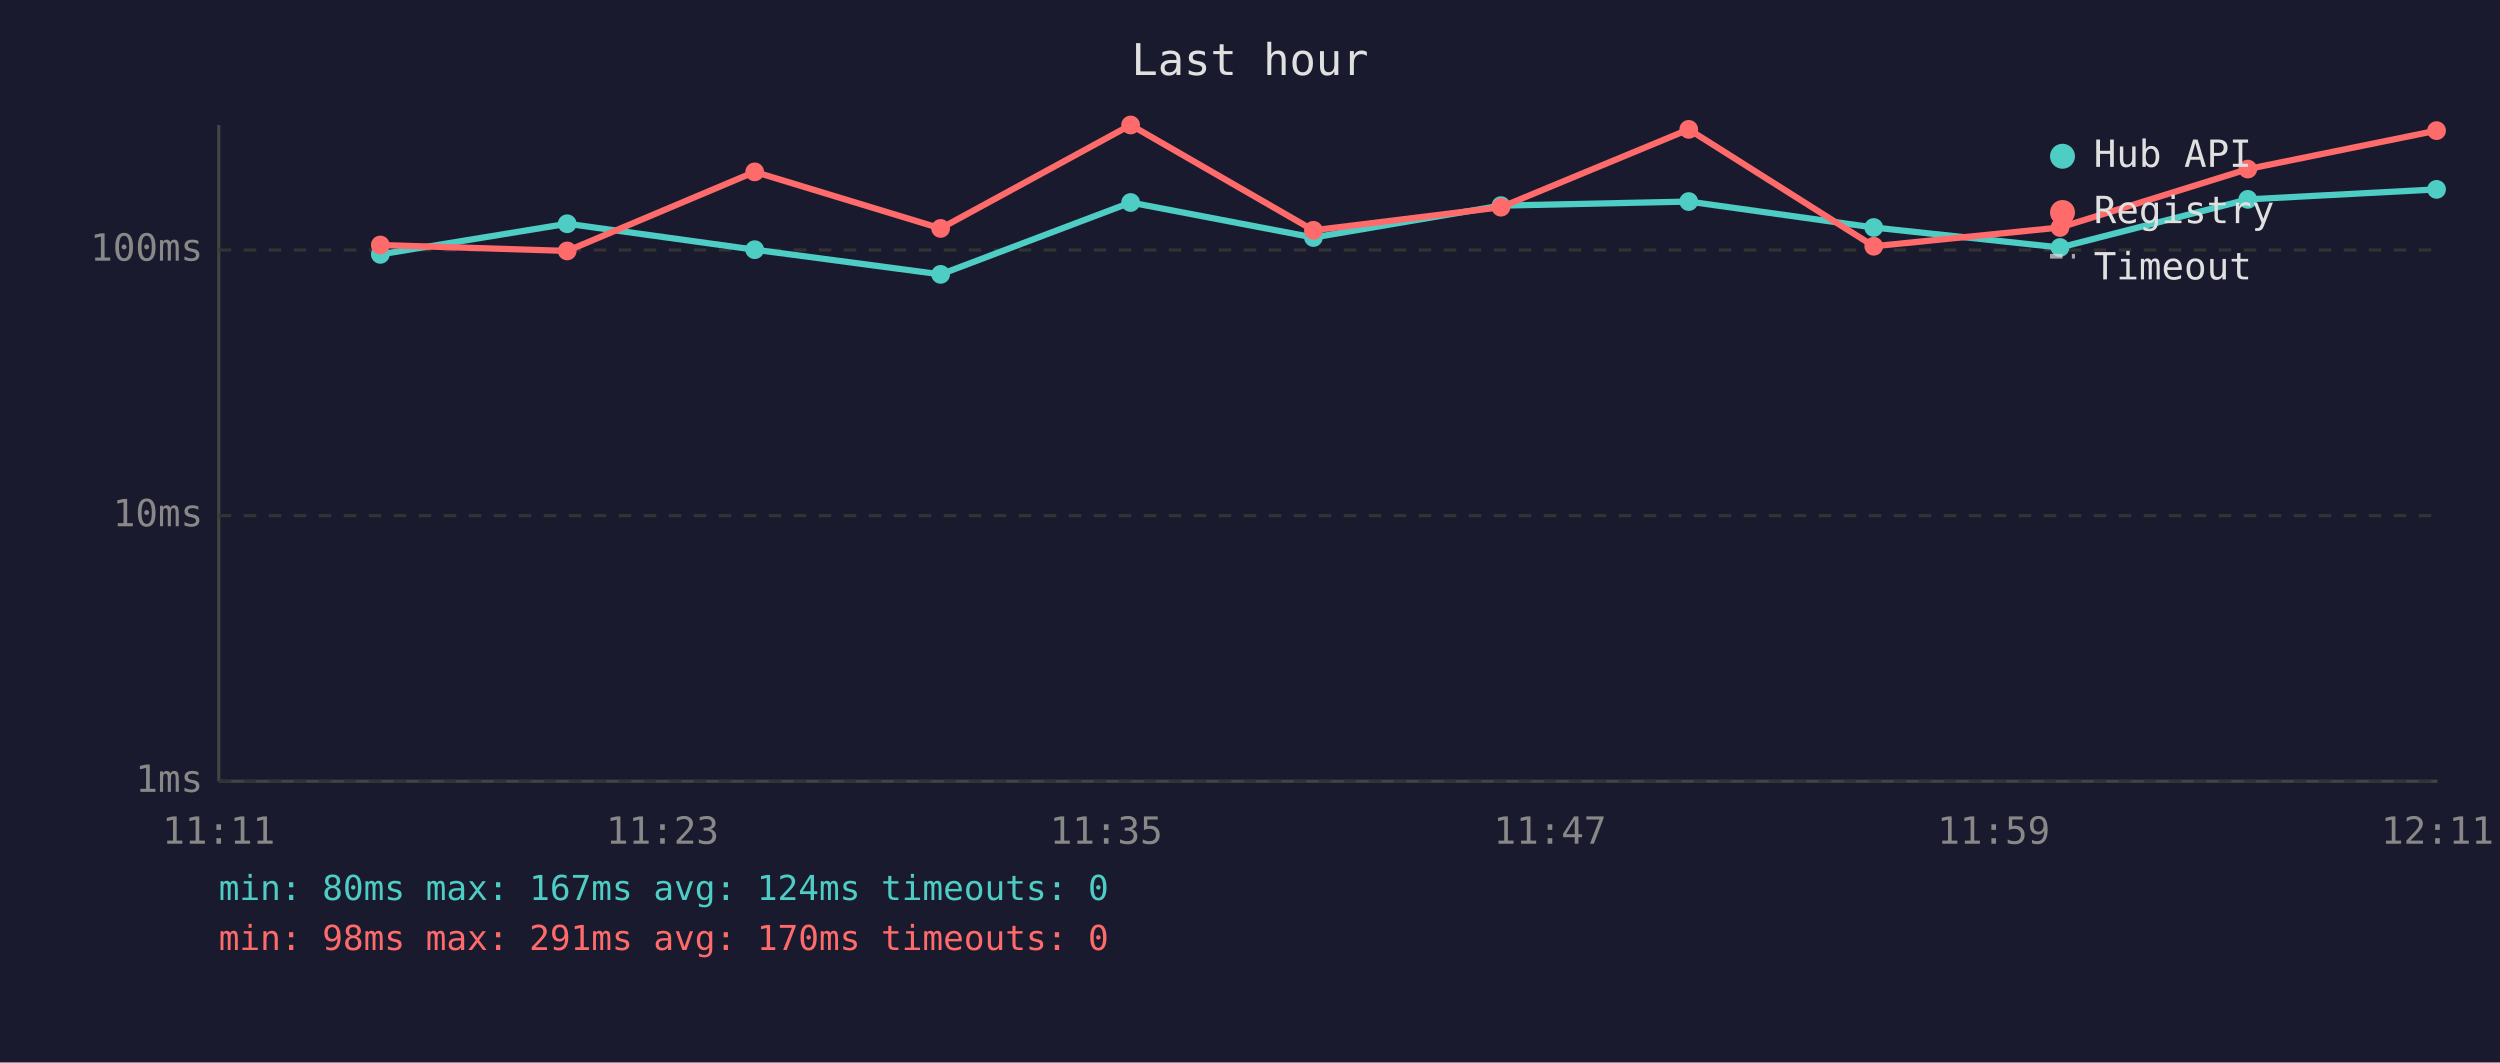
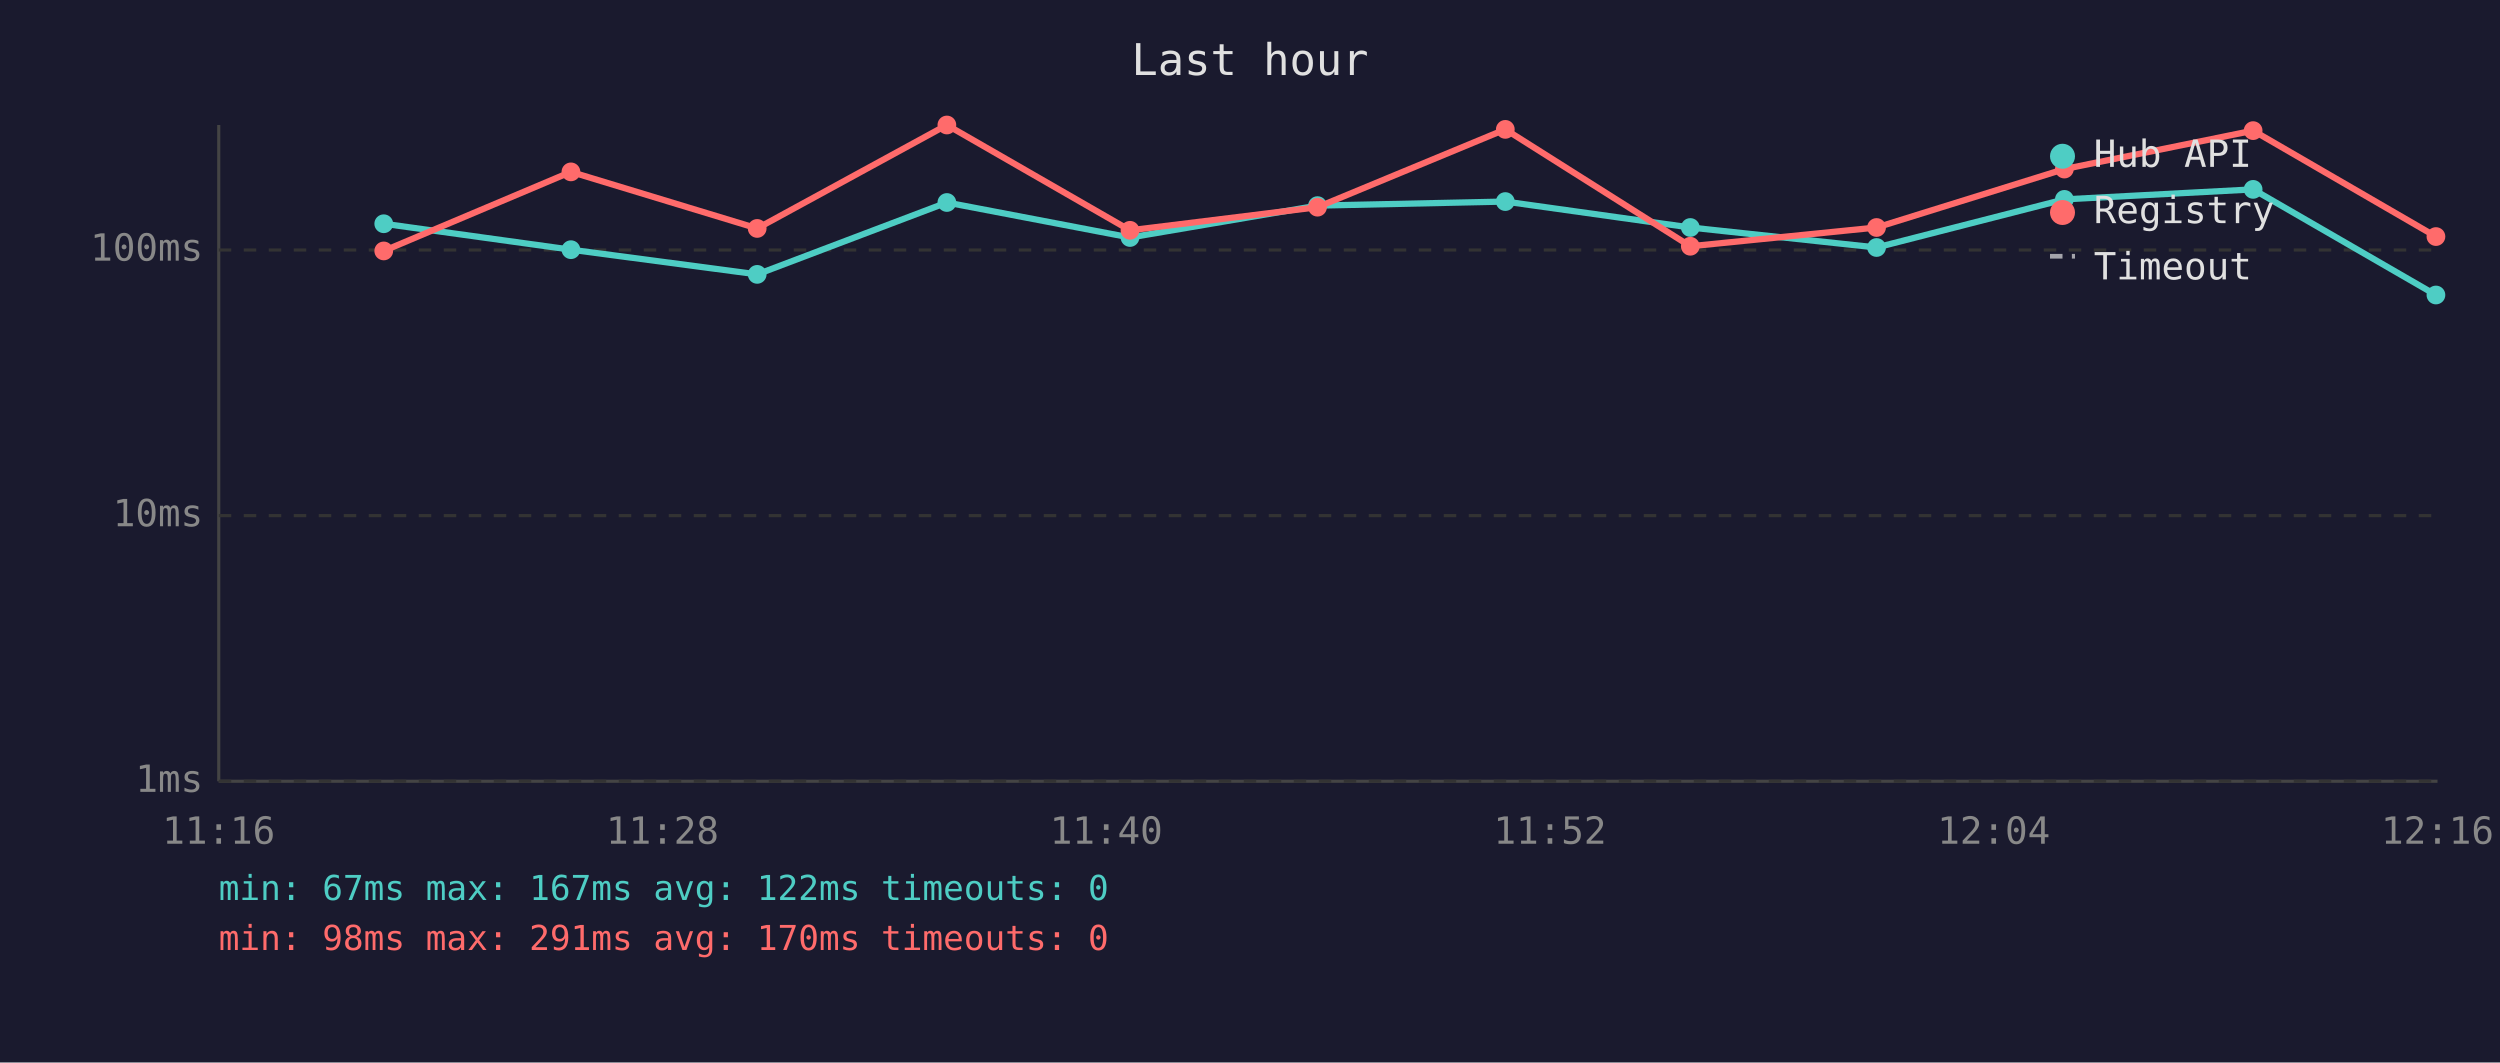
<svg xmlns="http://www.w3.org/2000/svg" viewBox="0 0 800 340" font-family="monospace" font-size="12">
  <rect width="800" height="340" fill="#1a1a2e" />
  <text x="400" y="24" fill="#e0e0e0" font-size="14" text-anchor="middle">Last hour</text>
  <line x1="70" y1="40" x2="70" y2="250" stroke="#444" stroke-width="1" />
  <line x1="70" y1="250" x2="780" y2="250" stroke="#444" stroke-width="1" />
  <line x1="70" y1="250" x2="780" y2="250" stroke="#333" stroke-width="1" stroke-dasharray="4" />
  <text x="65" y="250" fill="#888" text-anchor="end" dominant-baseline="middle">1ms</text>
  <line x1="70" y1="165" x2="780" y2="165" stroke="#333" stroke-width="1" stroke-dasharray="4" />
  <text x="65" y="165" fill="#888" text-anchor="end" dominant-baseline="middle">10ms</text>
  <line x1="70" y1="80" x2="780" y2="80" stroke="#333" stroke-width="1" stroke-dasharray="4" />
  <text x="65" y="80" fill="#888" text-anchor="end" dominant-baseline="middle">100ms</text>
-   <text x="70" y="270" fill="#888" text-anchor="middle">11:11</text>
-   <text x="212" y="270" fill="#888" text-anchor="middle">11:23</text>
-   <text x="354" y="270" fill="#888" text-anchor="middle">11:35</text>
-   <text x="496" y="270" fill="#888" text-anchor="middle">11:47</text>
-   <text x="638" y="270" fill="#888" text-anchor="middle">11:59</text>
-   <text x="780" y="270" fill="#888" text-anchor="middle">12:11</text>
-   <polyline points="121.7,81.4 181.5,71.6 241.5,79.9 301.0,87.8 361.8,64.8 420.3,76.0 480.3,65.8 540.4,64.5 599.6,72.8 659.2,79.2 719.3,63.8 779.7,60.6" fill="none" stroke="#4ecdc4" stroke-width="2" opacity="1" />
-   <circle cx="121.7" cy="81.4" r="3" fill="#4ecdc4" />
-   <circle cx="181.5" cy="71.6" r="3" fill="#4ecdc4" />
-   <circle cx="241.5" cy="79.9" r="3" fill="#4ecdc4" />
-   <circle cx="301.0" cy="87.8" r="3" fill="#4ecdc4" />
-   <circle cx="361.8" cy="64.8" r="3" fill="#4ecdc4" />
-   <circle cx="420.3" cy="76.0" r="3" fill="#4ecdc4" />
-   <circle cx="480.3" cy="65.8" r="3" fill="#4ecdc4" />
-   <circle cx="540.4" cy="64.5" r="3" fill="#4ecdc4" />
-   <circle cx="599.6" cy="72.8" r="3" fill="#4ecdc4" />
-   <circle cx="659.2" cy="79.2" r="3" fill="#4ecdc4" />
-   <circle cx="719.3" cy="63.8" r="3" fill="#4ecdc4" />
-   <circle cx="779.7" cy="60.6" r="3" fill="#4ecdc4" />
-   <polyline points="121.7,78.4 181.5,80.3 241.5,55.0 301.0,73.1 361.8,40.0 420.3,73.7 480.3,66.3 540.4,41.4 599.6,78.8 659.2,72.8 719.3,54.1 779.7,41.8" fill="none" stroke="#ff6b6b" stroke-width="2" opacity="1" />
-   <circle cx="121.7" cy="78.4" r="3" fill="#ff6b6b" />
-   <circle cx="181.5" cy="80.3" r="3" fill="#ff6b6b" />
-   <circle cx="241.5" cy="55.0" r="3" fill="#ff6b6b" />
-   <circle cx="301.0" cy="73.1" r="3" fill="#ff6b6b" />
-   <circle cx="361.8" cy="40.0" r="3" fill="#ff6b6b" />
-   <circle cx="420.3" cy="73.7" r="3" fill="#ff6b6b" />
-   <circle cx="480.3" cy="66.3" r="3" fill="#ff6b6b" />
-   <circle cx="540.4" cy="41.4" r="3" fill="#ff6b6b" />
-   <circle cx="599.6" cy="78.8" r="3" fill="#ff6b6b" />
-   <circle cx="659.2" cy="72.8" r="3" fill="#ff6b6b" />
-   <circle cx="719.3" cy="54.1" r="3" fill="#ff6b6b" />
-   <circle cx="779.7" cy="41.8" r="3" fill="#ff6b6b" />
+   <text x="70" y="270" fill="#888" text-anchor="middle">11:16</text>
+   <text x="212" y="270" fill="#888" text-anchor="middle">11:28</text>
+   <text x="354" y="270" fill="#888" text-anchor="middle">11:40</text>
+   <text x="496" y="270" fill="#888" text-anchor="middle">11:52</text>
+   <text x="638" y="270" fill="#888" text-anchor="middle">12:04</text>
+   <text x="780" y="270" fill="#888" text-anchor="middle">12:16</text>
+   <polyline points="122.8,71.6 182.7,79.9 242.3,87.8 303.0,64.8 361.6,76.0 421.6,65.8 481.7,64.5 540.9,72.8 600.5,79.2 660.6,63.8 721.0,60.6 779.5,94.4" fill="none" stroke="#4ecdc4" stroke-width="2" opacity="1" />
+   <circle cx="122.8" cy="71.6" r="3" fill="#4ecdc4" />
+   <circle cx="182.7" cy="79.9" r="3" fill="#4ecdc4" />
+   <circle cx="242.3" cy="87.8" r="3" fill="#4ecdc4" />
+   <circle cx="303.0" cy="64.8" r="3" fill="#4ecdc4" />
+   <circle cx="361.6" cy="76.0" r="3" fill="#4ecdc4" />
+   <circle cx="421.6" cy="65.8" r="3" fill="#4ecdc4" />
+   <circle cx="481.7" cy="64.5" r="3" fill="#4ecdc4" />
+   <circle cx="540.9" cy="72.8" r="3" fill="#4ecdc4" />
+   <circle cx="600.5" cy="79.2" r="3" fill="#4ecdc4" />
+   <circle cx="660.6" cy="63.8" r="3" fill="#4ecdc4" />
+   <circle cx="721.0" cy="60.6" r="3" fill="#4ecdc4" />
+   <circle cx="779.5" cy="94.4" r="3" fill="#4ecdc4" />
+   <polyline points="122.8,80.3 182.7,55.0 242.3,73.1 303.0,40.0 361.6,73.7 421.6,66.3 481.7,41.4 540.9,78.8 600.5,72.8 660.6,54.1 721.0,41.8 779.5,75.7" fill="none" stroke="#ff6b6b" stroke-width="2" opacity="1" />
+   <circle cx="122.8" cy="80.3" r="3" fill="#ff6b6b" />
+   <circle cx="182.7" cy="55.0" r="3" fill="#ff6b6b" />
+   <circle cx="242.3" cy="73.1" r="3" fill="#ff6b6b" />
+   <circle cx="303.0" cy="40.0" r="3" fill="#ff6b6b" />
+   <circle cx="361.6" cy="73.7" r="3" fill="#ff6b6b" />
+   <circle cx="421.6" cy="66.3" r="3" fill="#ff6b6b" />
+   <circle cx="481.7" cy="41.4" r="3" fill="#ff6b6b" />
+   <circle cx="540.9" cy="78.8" r="3" fill="#ff6b6b" />
+   <circle cx="600.5" cy="72.8" r="3" fill="#ff6b6b" />
+   <circle cx="660.6" cy="54.1" r="3" fill="#ff6b6b" />
+   <circle cx="721.0" cy="41.8" r="3" fill="#ff6b6b" />
+   <circle cx="779.5" cy="75.7" r="3" fill="#ff6b6b" />
  <circle cx="660" cy="50" r="4" fill="#4ecdc4" />
  <text x="670" y="50" fill="#e0e0e0" dominant-baseline="middle">Hub API</text>
  <circle cx="660" cy="68" r="4" fill="#ff6b6b" />
  <text x="670" y="68" fill="#e0e0e0" dominant-baseline="middle">Registry</text>
  <line x1="656" y1="82" x2="664" y2="82" stroke="#e0e0e0" stroke-width="1.5" stroke-dasharray="4,3" opacity="0.7" />
  <text x="670" y="86" fill="#e0e0e0" dominant-baseline="middle">Timeout</text>
-   <text x="70" y="288" fill="#4ecdc4" font-size="11">min: 80ms  max: 167ms  avg: 124ms  timeouts: 0</text>
+   <text x="70" y="288" fill="#4ecdc4" font-size="11">min: 67ms  max: 167ms  avg: 122ms  timeouts: 0</text>
  <text x="70" y="304" fill="#ff6b6b" font-size="11">min: 98ms  max: 291ms  avg: 170ms  timeouts: 0</text>
</svg>
